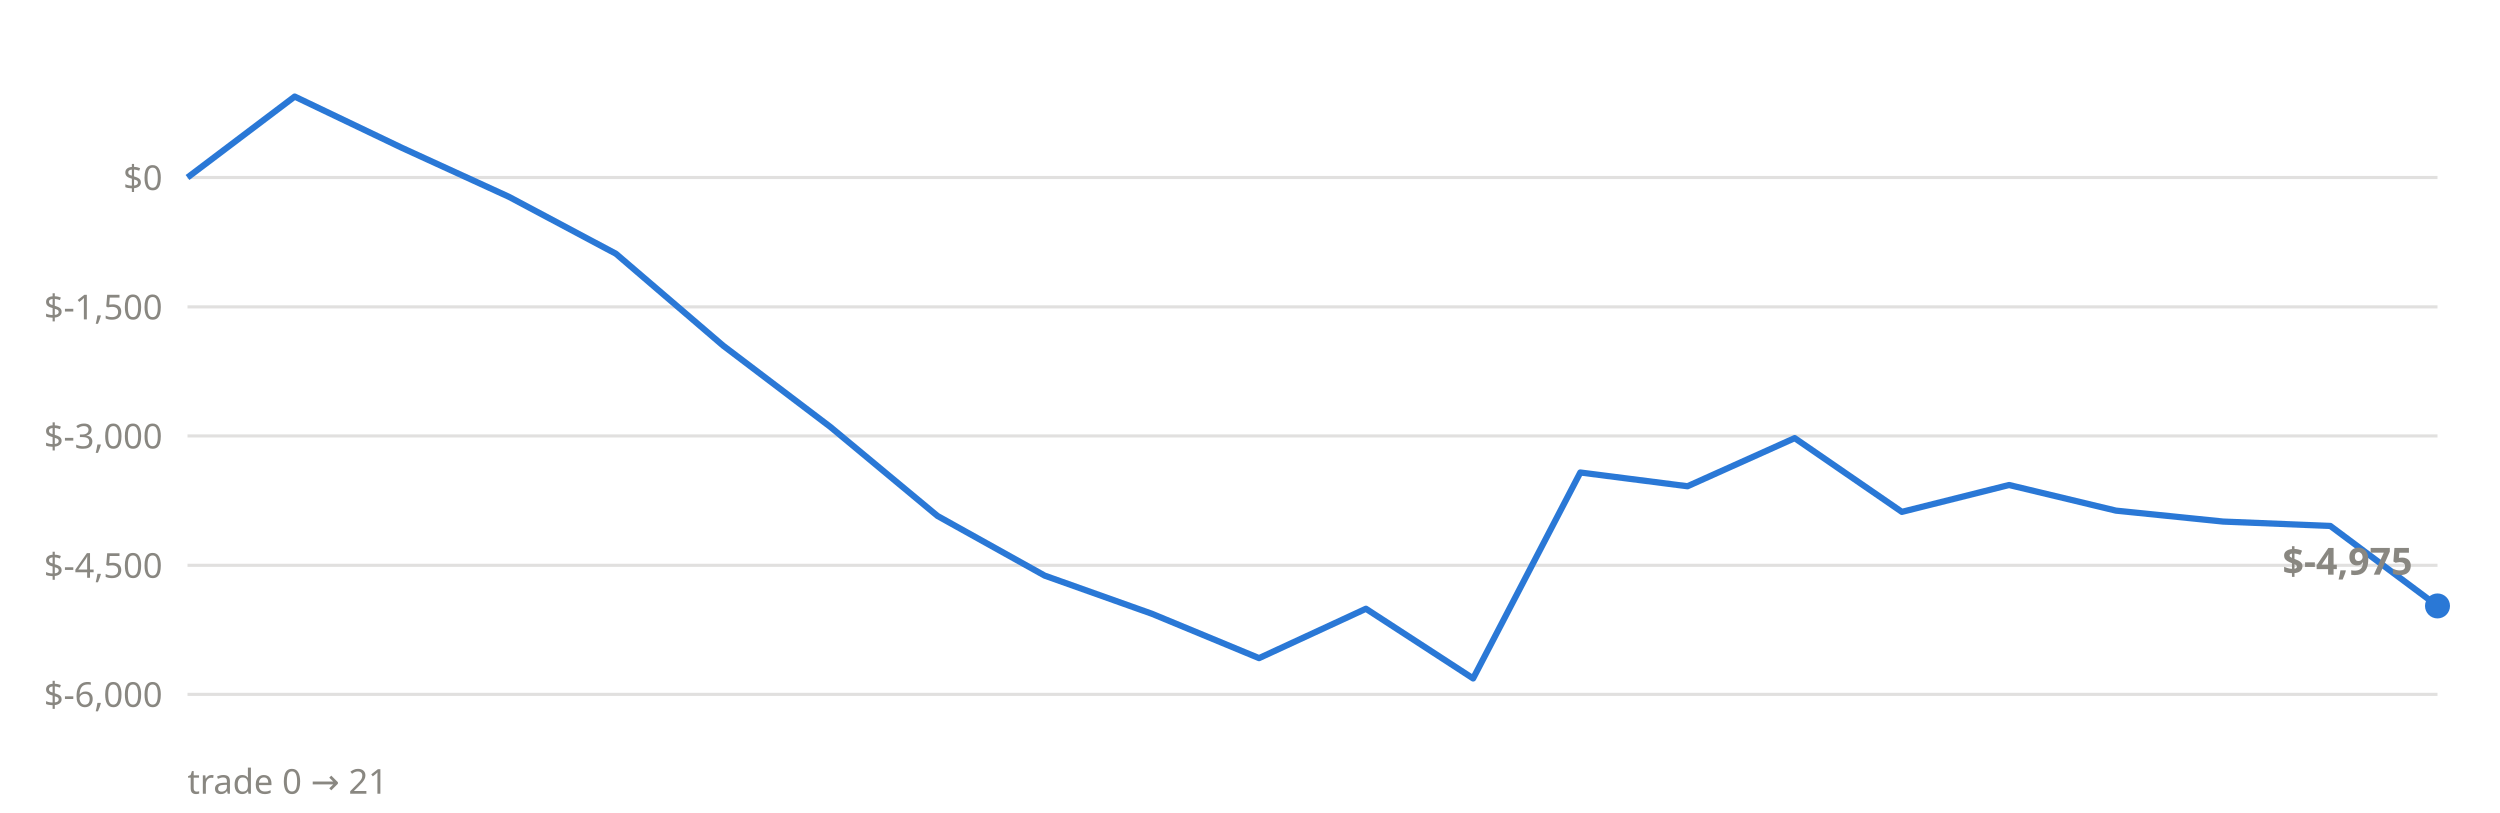
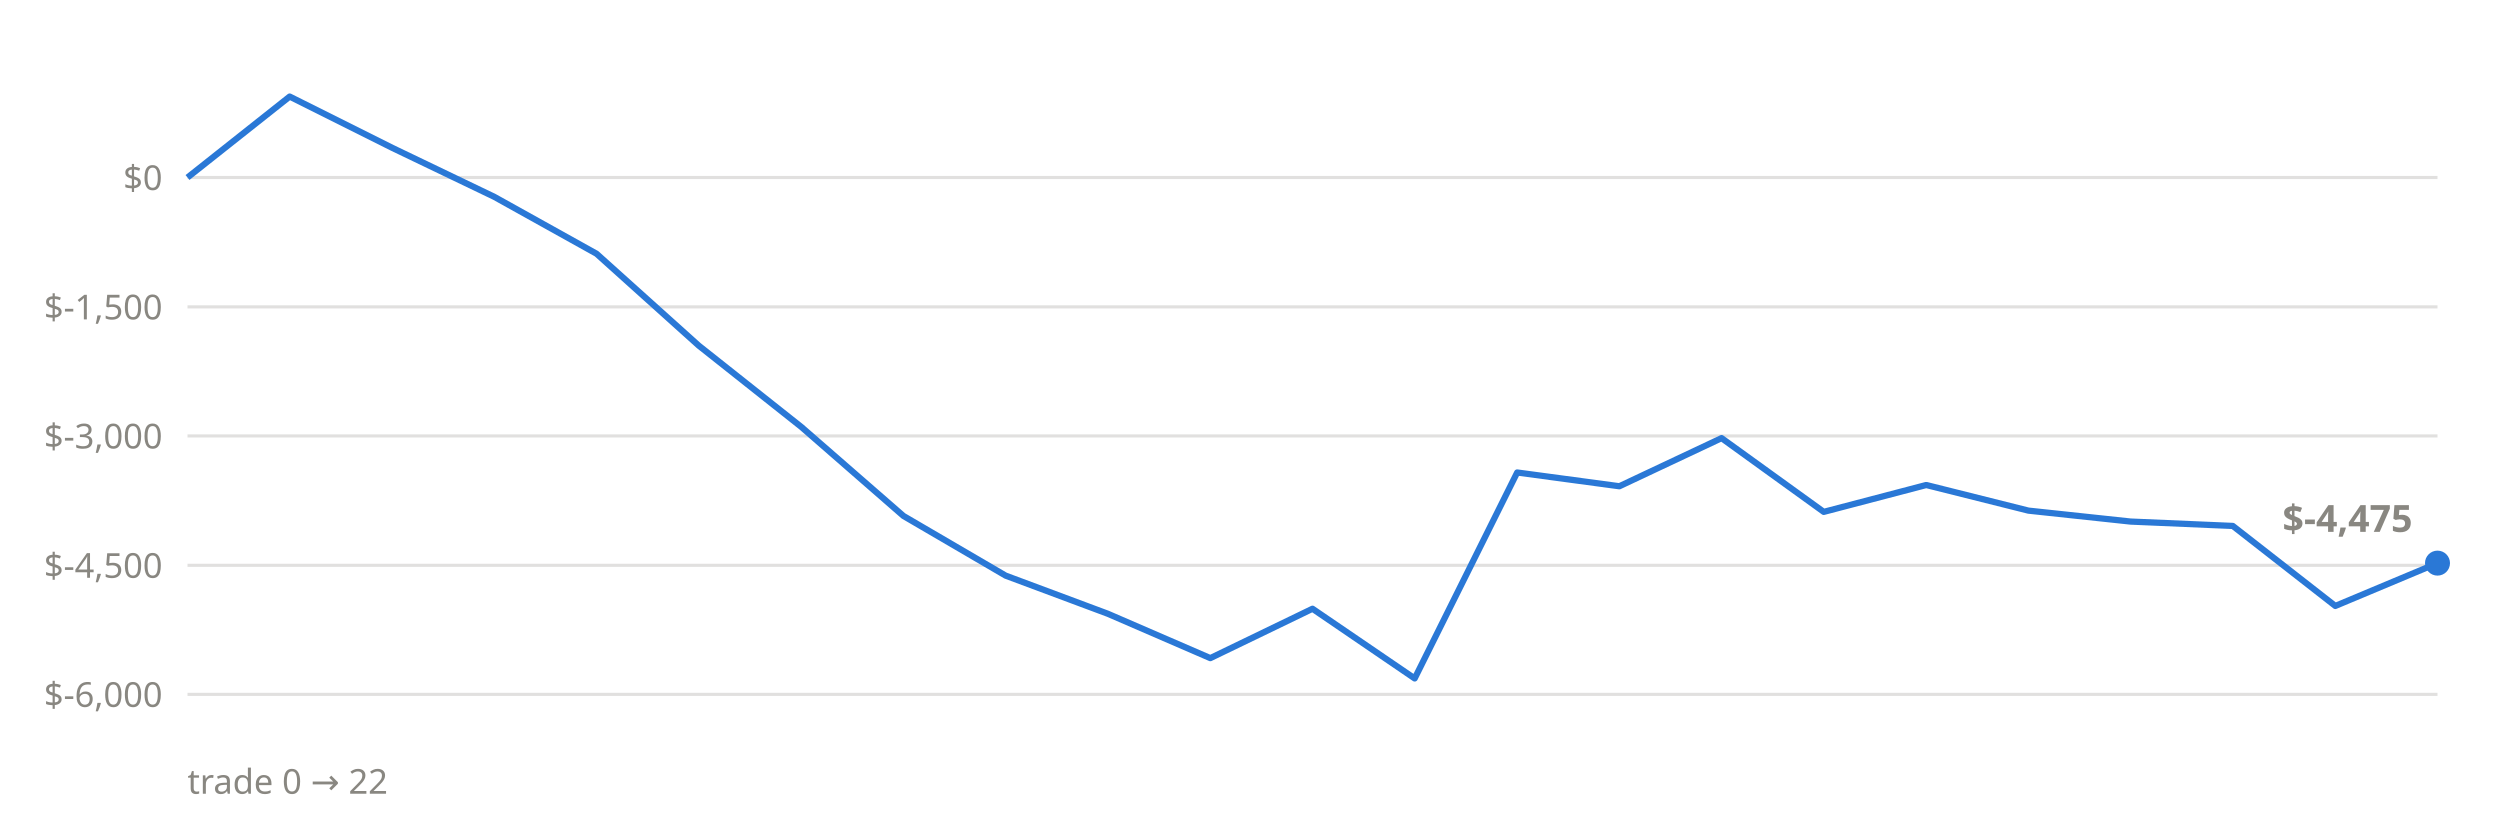
<svg xmlns="http://www.w3.org/2000/svg" viewBox="0 0 800 260" font-family="system-ui,sans-serif">
  <line x1="60" x2="780" y1="222.2" y2="222.2" stroke="#898781" stroke-opacity="0.25" stroke-width="1" />
  <text x="52" y="226.2" text-anchor="end" font-size="11" fill="#898781">$-6,000</text>
  <line x1="60" x2="780" y1="180.9" y2="180.9" stroke="#898781" stroke-opacity="0.25" stroke-width="1" />
  <text x="52" y="184.9" text-anchor="end" font-size="11" fill="#898781">$-4,500</text>
  <line x1="60" x2="780" y1="139.5" y2="139.5" stroke="#898781" stroke-opacity="0.25" stroke-width="1" />
  <text x="52" y="143.5" text-anchor="end" font-size="11" fill="#898781">$-3,000</text>
  <line x1="60" x2="780" y1="98.2" y2="98.2" stroke="#898781" stroke-opacity="0.25" stroke-width="1" />
  <text x="52" y="102.2" text-anchor="end" font-size="11" fill="#898781">$-1,500</text>
  <line x1="60" x2="780" y1="56.8" y2="56.8" stroke="#898781" stroke-opacity="0.25" stroke-width="1" />
  <text x="52" y="60.8" text-anchor="end" font-size="11" fill="#898781">$0</text>
-   <polyline points="60.0,56.8 94.3,30.9 128.6,47.3 162.9,63.0 197.1,81.2 231.4,110.6 265.7,136.6 300.0,165.1 334.3,184.2 368.6,196.4 402.9,210.6 437.1,194.8 471.4,217.1 505.7,151.2 540.0,155.6 574.3,140.2 608.6,163.8 642.9,155.2 677.1,163.4 711.4,166.9 745.7,168.3 780.0,193.9" fill="none" stroke="#2a78d6" stroke-width="2" stroke-linejoin="round" />
-   <circle cx="780.0" cy="193.9" r="4" fill="#2a78d6" />
-   <text x="772.0" y="183.9" text-anchor="end" font-size="12" font-weight="600" fill="#898781">$-4,975</text>
-   <text x="60" y="254" font-size="11" fill="#898781">trade 0 → 21</text>
+   <polyline points="60.0,56.8 92.7,30.9 125.5,47.3 158.2,63.0 190.9,81.2 223.6,110.6 256.4,136.6 289.1,165.1 321.8,184.2 354.5,196.4 387.3,210.6 420.0,194.8 452.7,217.1 485.5,151.2 518.2,155.6 550.9,140.2 583.6,163.8 616.4,155.2 649.1,163.4 681.8,166.9 714.5,168.3 747.3,193.9 780.0,180.2" fill="none" stroke="#2a78d6" stroke-width="2" stroke-linejoin="round" />
+   <circle cx="780.0" cy="180.2" r="4" fill="#2a78d6" />
+   <text x="772.0" y="170.2" text-anchor="end" font-size="12" font-weight="600" fill="#898781">$-4,475</text>
+   <text x="60" y="254" font-size="11" fill="#898781">trade 0 → 22</text>
</svg>
